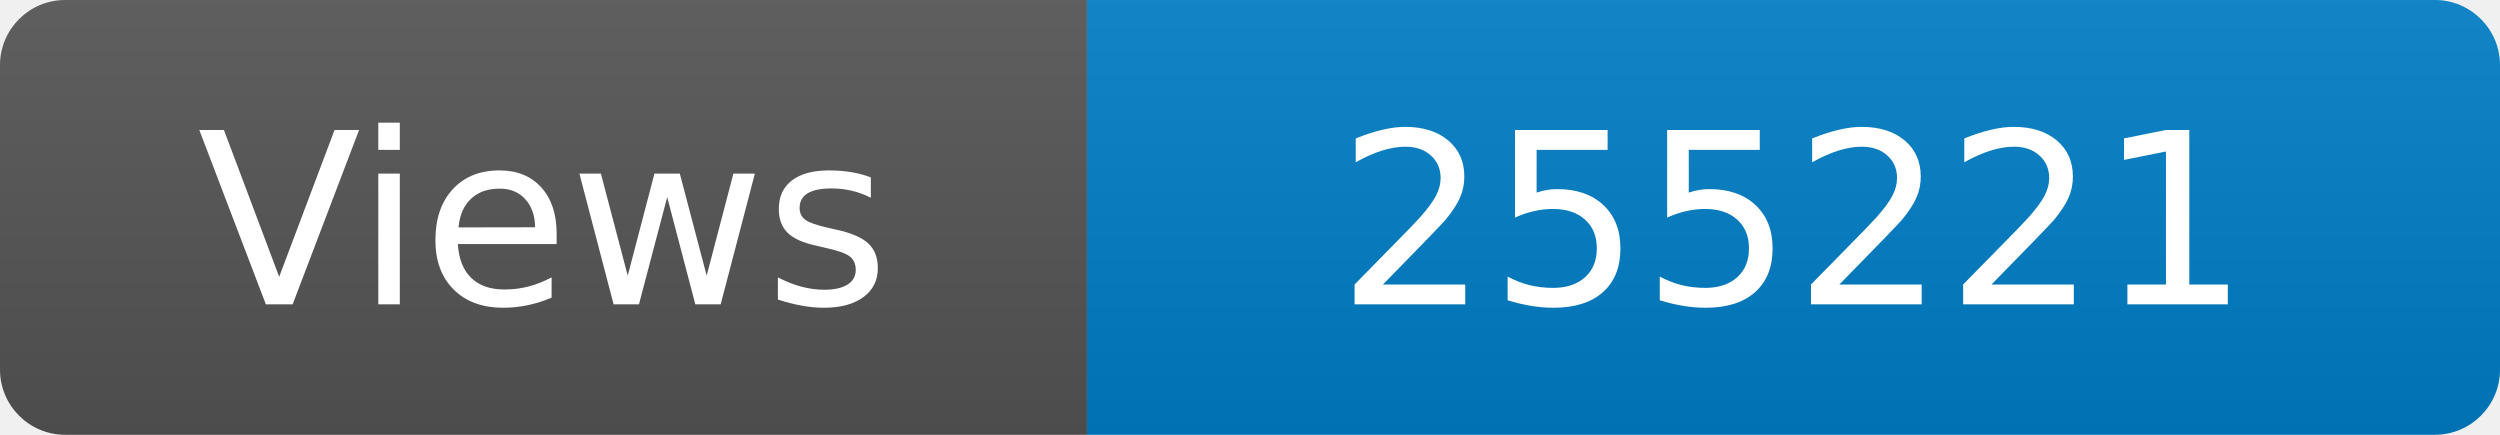
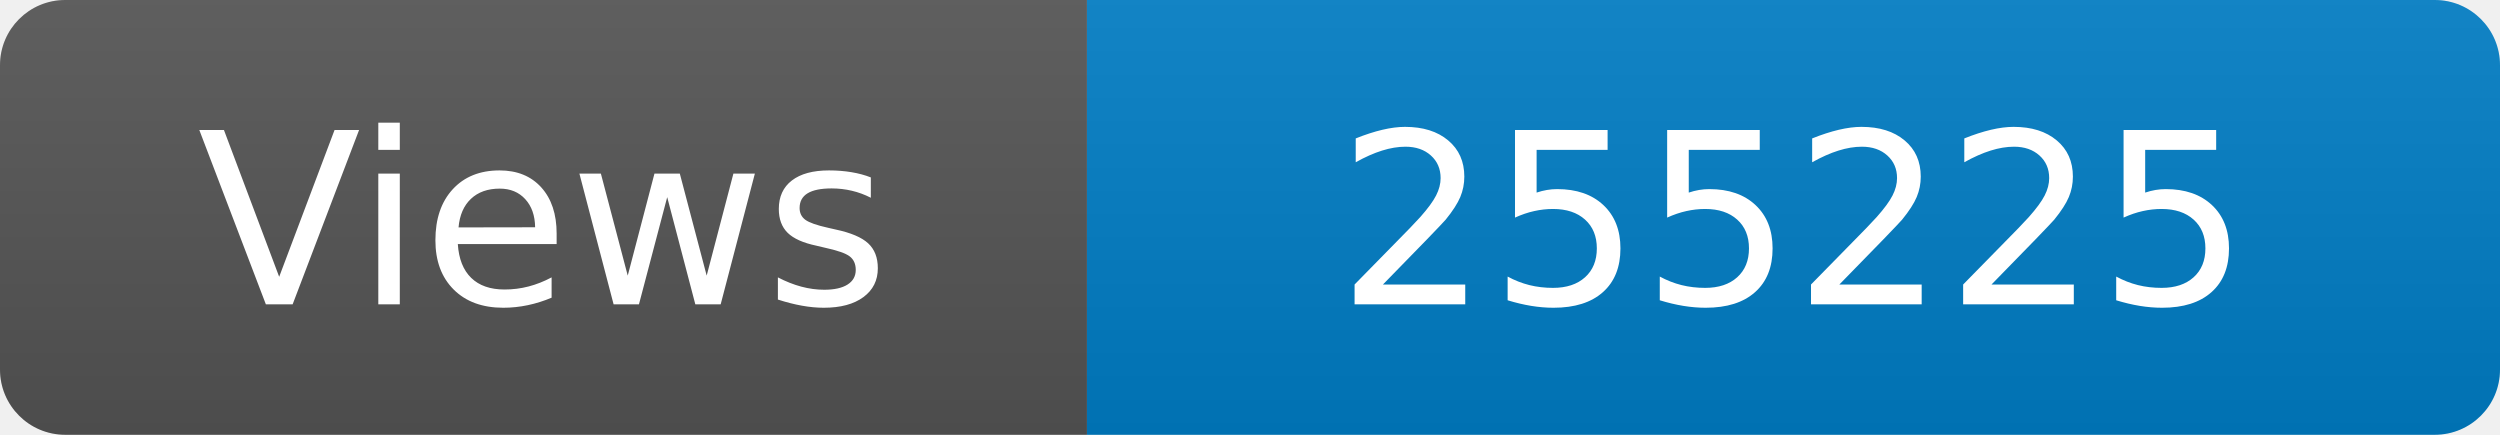
<svg xmlns="http://www.w3.org/2000/svg" width="115" height="20" role="img" aria-label="Maintained?: yes">
  <linearGradient id="s" x2="0" y2="100%">
    <stop offset="0" stop-color="#bbb" stop-opacity=".1" />
    <stop offset="1" stop-opacity=".1" />
  </linearGradient>
  <clipPath id="r">
    <rect width="115" height="20" rx="3" fill="#fff" />
  </clipPath>
  <g clip-path="url(#r)">
    <rect width="50" height="20" fill="#555" />
    <rect x="50" width="160" height="20" fill="#007ec6" />
    <rect width="115" height="20" fill="url(#s)" />
  </g>
  <g fill="#fff" text-anchor="middle" font-family="Verdana,Geneva,DejaVu Sans,sans-serif" font-size="110">
    <text x="250" y="140" transform="scale(.1)" fill="#fff">Views</text>
-     <text x="825" y="140" transform="scale(.1)" fill="#fff">255221</text>
+     <text x="825" y="140" transform="scale(.1)" fill="#fff">255225</text>
  </g>
</svg>
